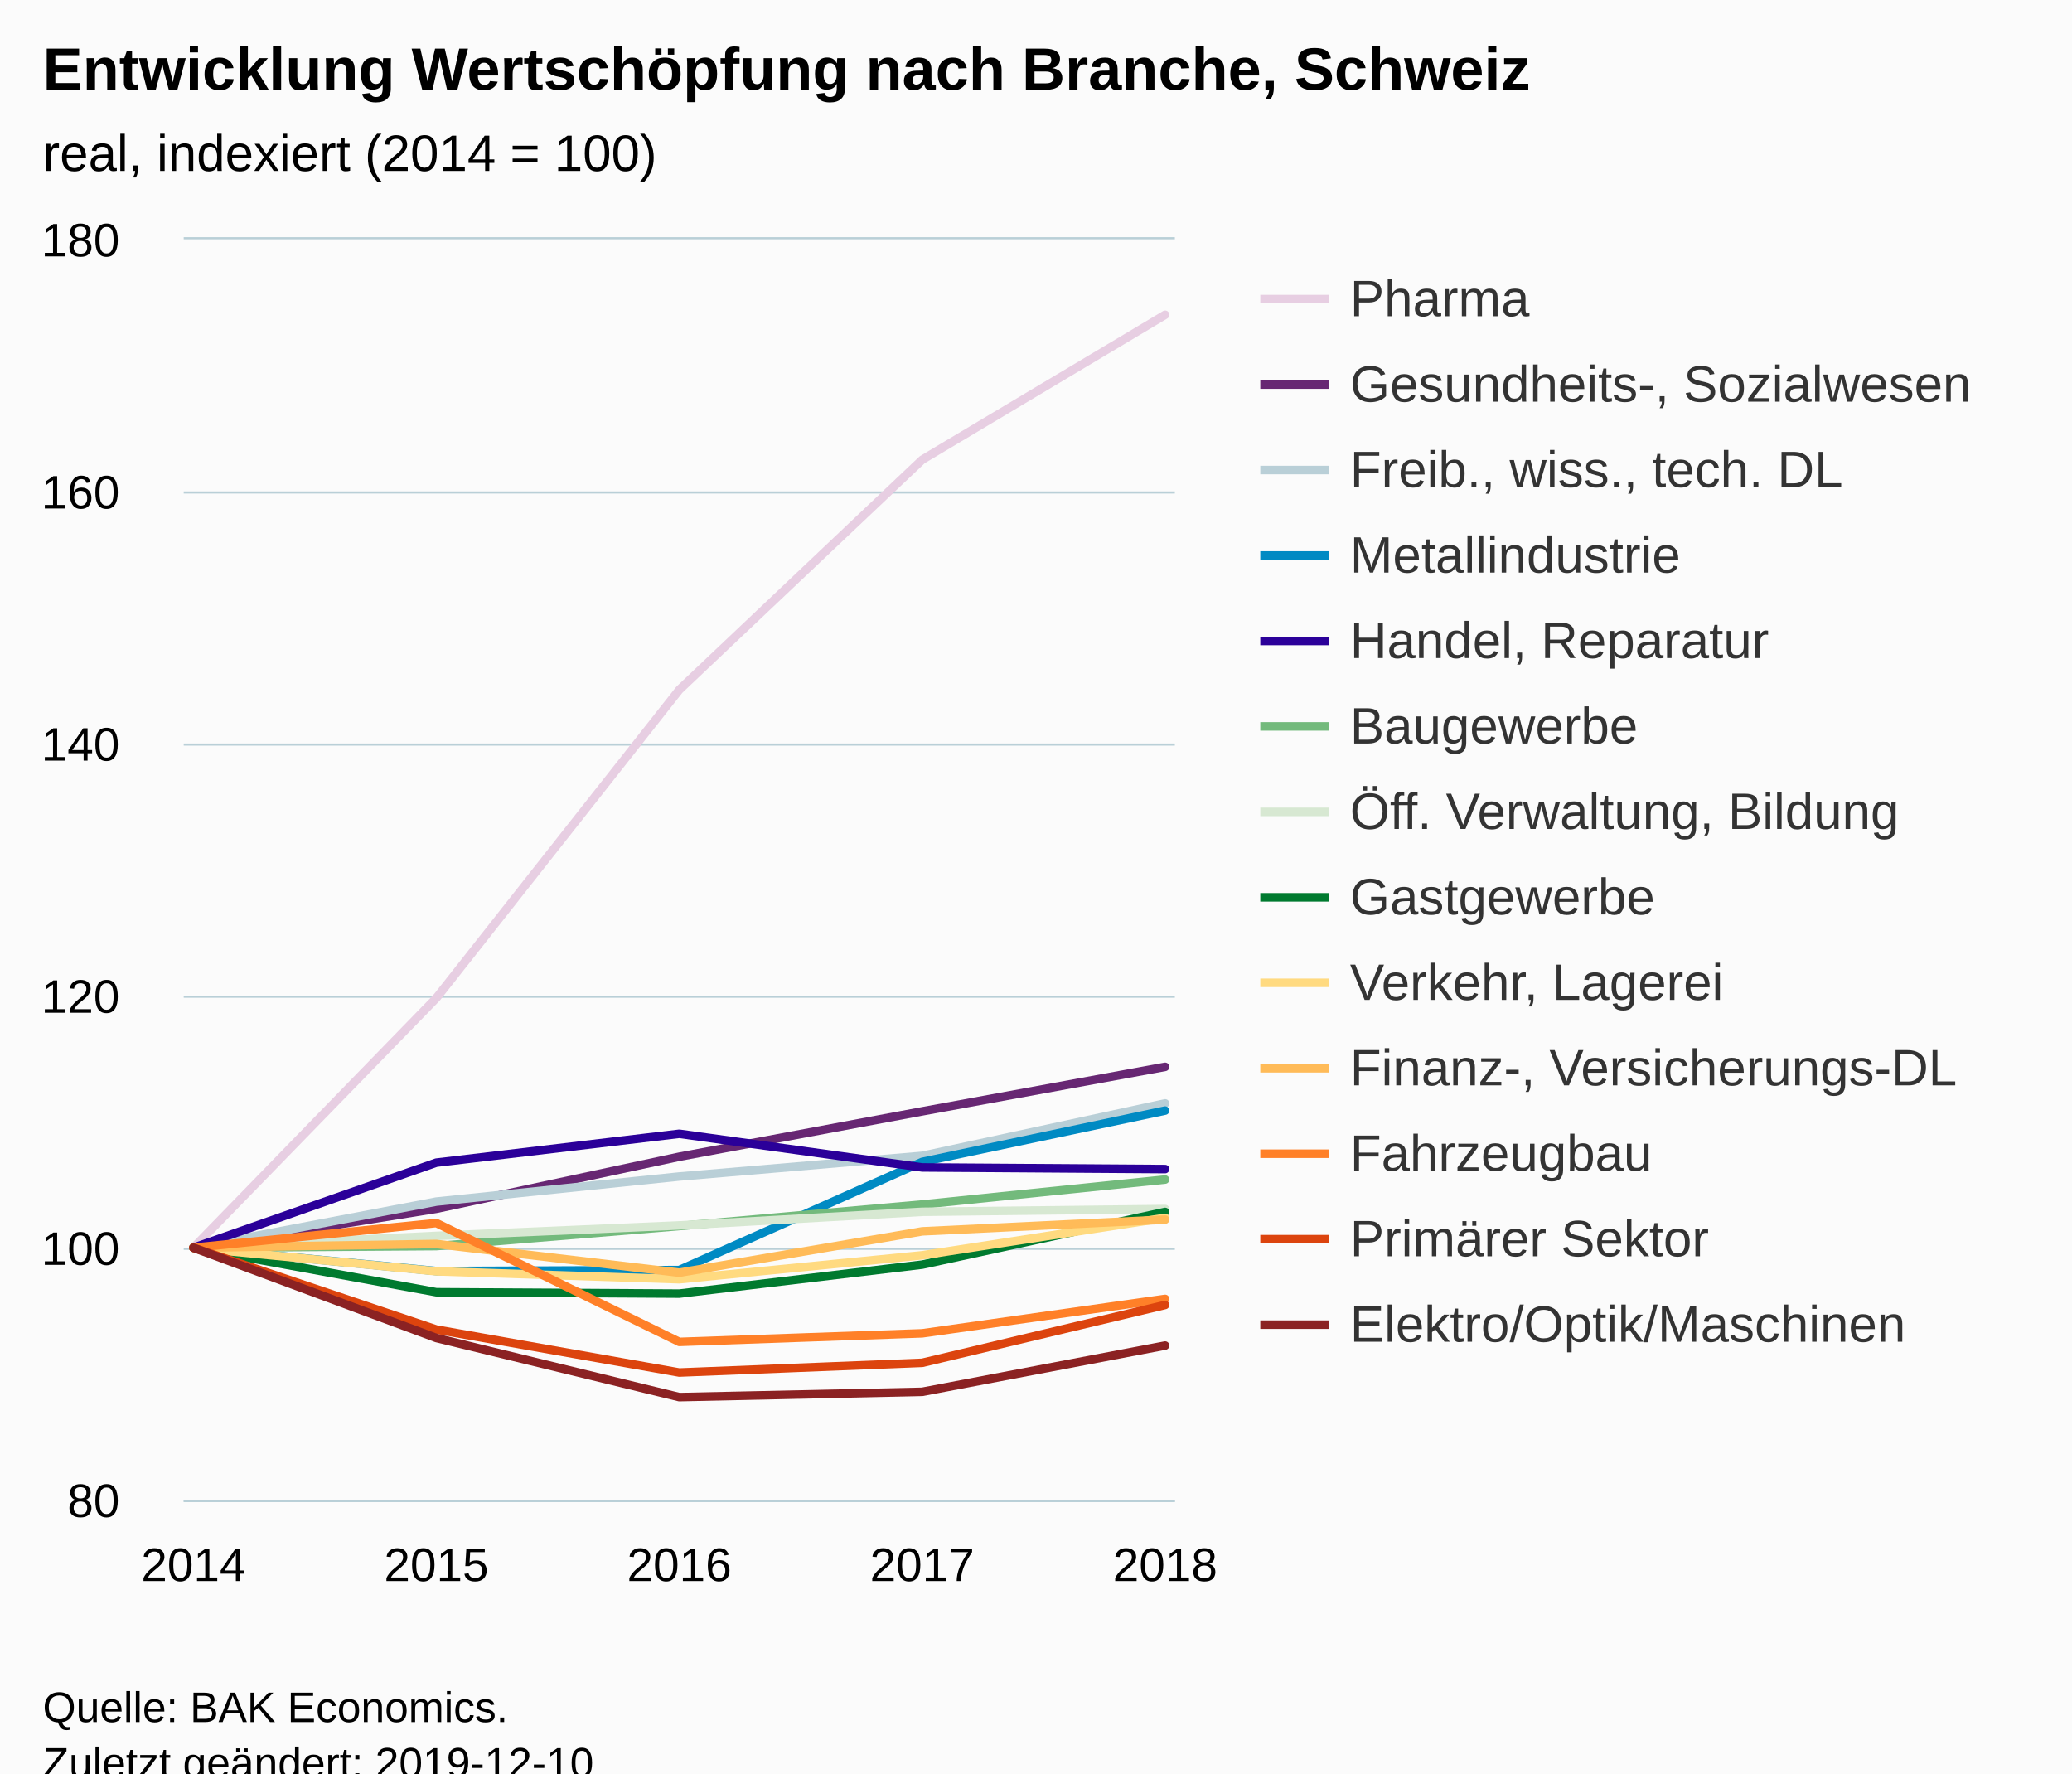
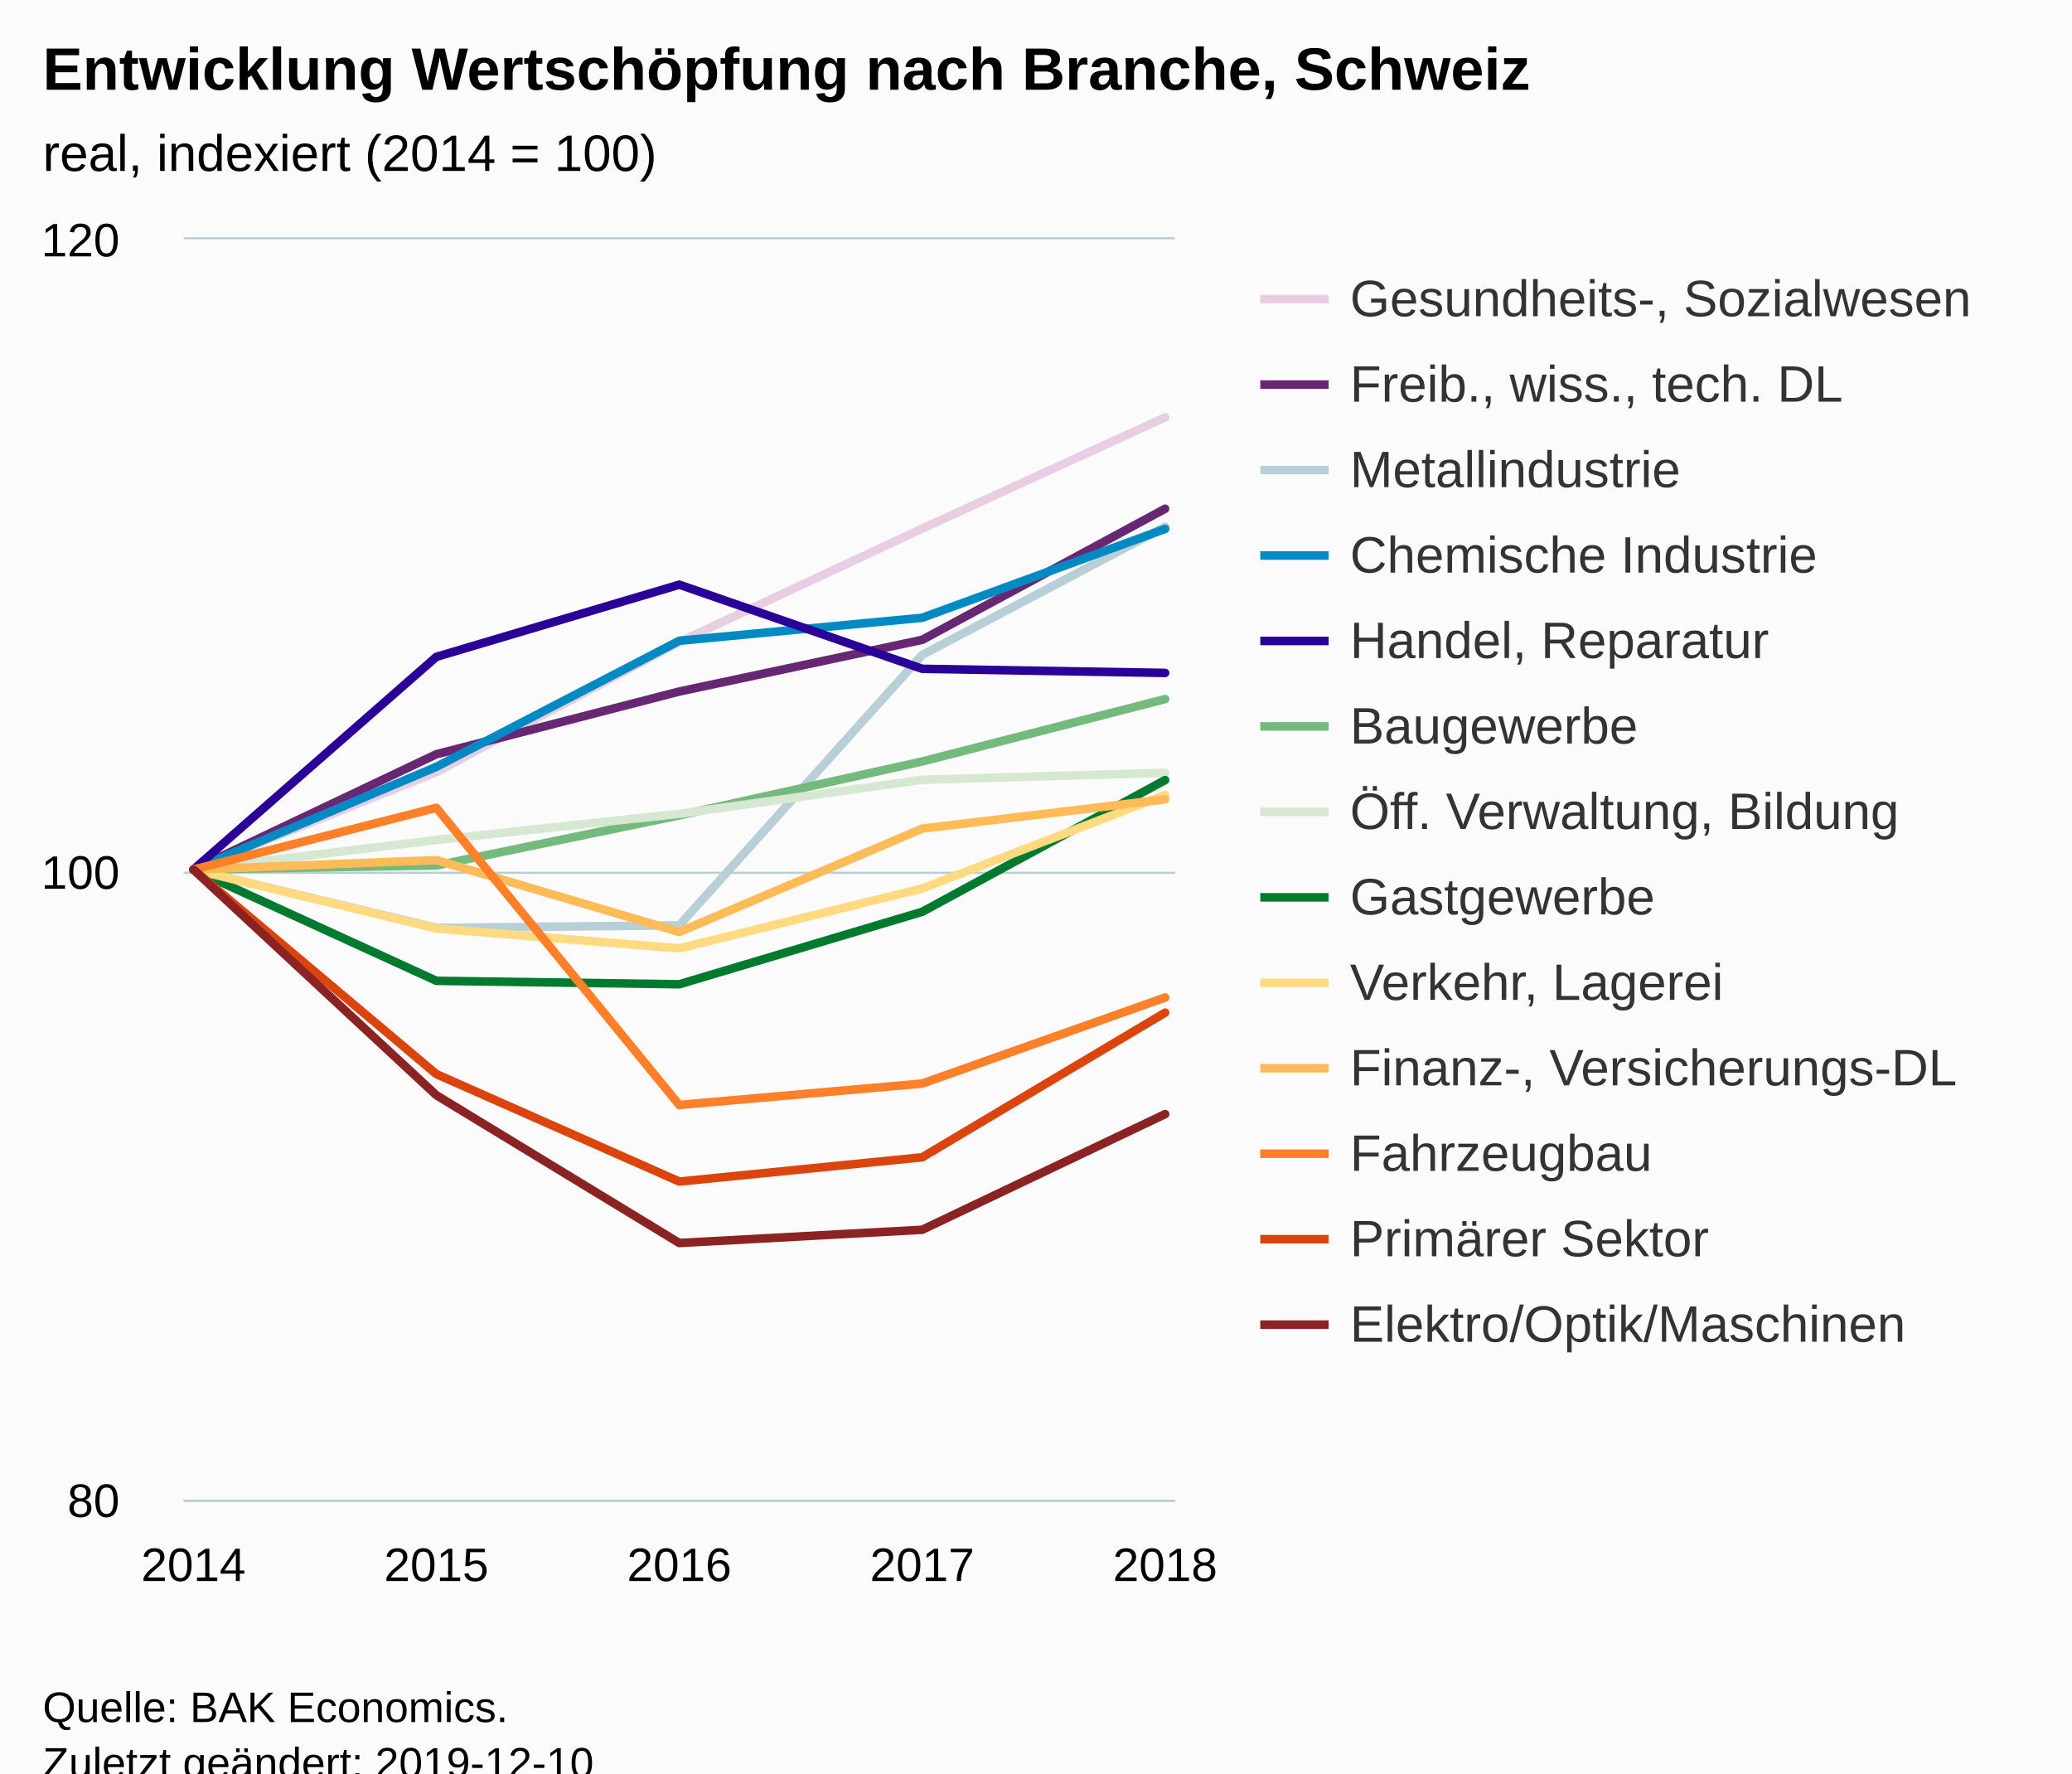
<svg xmlns="http://www.w3.org/2000/svg" version="1.1" class="highcharts-root" style="font-family:Arial;font-size:12px;" viewBox="0 0 485 415">
  <defs>
-     <clipPath id="highcharts-it6b4te-6">
+     <clipPath id="highcharts-r9sh54v-6">
      <rect x="0" y="0" width="232" height="295" fill="none" />
    </clipPath>
-     <clipPath id="highcharts-it6b4te-7">
+     <clipPath id="highcharts-r9sh54v-7">
      <rect x="0" y="0" width="232" height="295" fill="none" />
    </clipPath>
  </defs>
  <rect fill="#fbfbfb" class="highcharts-background" x="0" y="0" width="485" height="428" rx="0" ry="0" />
  <rect fill="none" class="highcharts-plot-background" x="43" y="56" width="232" height="295" />
  <g class="highcharts-pane-group" data-z-index="0" />
  <g class="highcharts-grid highcharts-xaxis-grid " data-z-index="1">
    <path fill="none" data-z-index="1" class="highcharts-grid-line" d="M 44.5 56 L 44.5 351" opacity="1" />
    <path fill="none" data-z-index="1" class="highcharts-grid-line" d="M 101.5 56 L 101.5 351" opacity="1" />
    <path fill="none" data-z-index="1" class="highcharts-grid-line" d="M 158.5 56 L 158.5 351" opacity="1" />
    <path fill="none" data-z-index="1" class="highcharts-grid-line" d="M 215.5 56 L 215.5 351" opacity="1" />
    <path fill="none" data-z-index="1" class="highcharts-grid-line" d="M 272.5 56 L 272.5 351" opacity="1" />
  </g>
  <g class="highcharts-grid highcharts-yaxis-grid " data-z-index="1">
    <path fill="none" stroke="#B9CFD7" stroke-width="0.5" data-z-index="1" class="highcharts-grid-line" d="M 43 351.25 L 275 351.25" opacity="1" />
-     <path fill="none" stroke="#B9CFD7" stroke-width="0.5" data-z-index="1" class="highcharts-grid-line" d="M 43 292.25 L 275 292.25" opacity="1" />
-     <path fill="none" stroke="#B9CFD7" stroke-width="0.5" data-z-index="1" class="highcharts-grid-line" d="M 43 233.25 L 275 233.25" opacity="1" />
-     <path fill="none" stroke="#B9CFD7" stroke-width="0.5" data-z-index="1" class="highcharts-grid-line" d="M 43 174.25 L 275 174.25" opacity="1" />
-     <path fill="none" stroke="#B9CFD7" stroke-width="0.5" data-z-index="1" class="highcharts-grid-line" d="M 43 115.25 L 275 115.25" opacity="1" />
+     <path fill="none" stroke="#B9CFD7" stroke-width="0.5" data-z-index="1" class="highcharts-grid-line" d="M 43 204.25 L 275 204.25" opacity="1" />
    <path fill="none" stroke="#B9CFD7" stroke-width="0.5" data-z-index="1" class="highcharts-grid-line" d="M 43 55.75 L 275 55.75" opacity="1" />
  </g>
  <rect fill="none" class="highcharts-plot-border" data-z-index="1" x="43" y="56" width="232" height="295" />
  <g class="highcharts-axis highcharts-xaxis " data-z-index="2">
    <path fill="none" class="highcharts-axis-line" stroke="#B9CFD7" stroke-width="0.5" data-z-index="7" d="M 43 351.25 L 275 351.25" />
  </g>
  <g class="highcharts-axis highcharts-yaxis " data-z-index="2">
    <path fill="none" class="highcharts-axis-line" data-z-index="7" d="M 43 56 L 43 351" />
  </g>
  <g class="highcharts-series-group" data-z-index="3">
-     <g data-z-index="0.1" class="highcharts-series highcharts-series-0 highcharts-line-series " transform="translate(43,56) scale(1 1)" clip-path="url(#highcharts-it6b4te-7)">
-       <path fill="none" d="M 2.275 236 L 59.137 177.56 L 116 105.433 L 172.863 51.596 L 229.725 17.671" class="highcharts-graph" data-z-index="1" stroke="#E7CEE2" stroke-width="2" stroke-linejoin="round" stroke-linecap="round" />
+     <g data-z-index="0.1" class="highcharts-series highcharts-series-0 highcharts-line-series " transform="translate(43,56) scale(1 1)" clip-path="url(#highcharts-r9sh54v-7)">
+       <path fill="none" d="M 2.275 147.5 L 59.137 124.711 L 116 94.252 L 172.863 67.703 L 229.725 41.669" class="highcharts-graph" data-z-index="1" stroke="#E7CEE2" stroke-width="2" stroke-linejoin="round" stroke-linecap="round" />
    </g>
    <g data-z-index="0.1" class="highcharts-markers highcharts-series-0 highcharts-line-series " transform="translate(43,56) scale(1 1)" clip-path="none" />
-     <g data-z-index="0.1" class="highcharts-series highcharts-series-1 highcharts-line-series " transform="translate(43,56) scale(1 1)" clip-path="url(#highcharts-it6b4te-7)">
-       <path fill="none" d="M 2.275 236 L 59.137 226.885 L 116 214.701 L 172.863 204.081 L 229.725 193.668" class="highcharts-graph" data-z-index="1" stroke="#672773" stroke-width="2" stroke-linejoin="round" stroke-linecap="round" />
+     <g data-z-index="0.1" class="highcharts-series highcharts-series-1 highcharts-line-series " transform="translate(43,56) scale(1 1)" clip-path="url(#highcharts-r9sh54v-7)">
+       <path fill="none" d="M 2.275 147.5 L 59.137 120.508 L 116 105.831 L 172.863 93.736 L 229.725 63.056" class="highcharts-graph" data-z-index="1" stroke="#672773" stroke-width="2" stroke-linejoin="round" stroke-linecap="round" />
    </g>
    <g data-z-index="0.1" class="highcharts-markers highcharts-series-1 highcharts-line-series " transform="translate(43,56) scale(1 1)" clip-path="none" />
-     <g data-z-index="0.1" class="highcharts-series highcharts-series-2 highcharts-line-series " transform="translate(43,56) scale(1 1)" clip-path="url(#highcharts-it6b4te-7)">
-       <path fill="none" d="M 2.275 236 L 59.137 225.203 L 116 219.332 L 172.863 214.494 L 229.725 202.222" class="highcharts-graph" data-z-index="1" stroke="#B9CFD7" stroke-width="2" stroke-linejoin="round" stroke-linecap="round" />
+     <g data-z-index="0.1" class="highcharts-series highcharts-series-2 highcharts-line-series " transform="translate(43,56) scale(1 1)" clip-path="url(#highcharts-r9sh54v-7)">
+       <path fill="none" d="M 2.275 147.5 L 59.137 161.144 L 116 160.554 L 172.863 97.276 L 229.725 67.26" class="highcharts-graph" data-z-index="1" stroke="#B9CFD7" stroke-width="2" stroke-linejoin="round" stroke-linecap="round" />
    </g>
    <g data-z-index="0.1" class="highcharts-markers highcharts-series-2 highcharts-line-series " transform="translate(43,56) scale(1 1)" clip-path="none" />
-     <g data-z-index="0.1" class="highcharts-series highcharts-series-3 highcharts-line-series " transform="translate(43,56) scale(1 1)" clip-path="url(#highcharts-it6b4te-7)">
-       <path fill="none" d="M 2.275 236 L 59.137 241.457 L 116 241.221 L 172.863 215.91 L 229.725 203.904" class="highcharts-graph" data-z-index="1" stroke="#008AC3" stroke-width="2" stroke-linejoin="round" stroke-linecap="round" />
+     <g data-z-index="0.1" class="highcharts-series highcharts-series-3 highcharts-line-series " transform="translate(43,56) scale(1 1)" clip-path="url(#highcharts-r9sh54v-7)">
+       <path fill="none" d="M 2.275 147.5 L 59.137 123.457 L 116 93.957 L 172.863 88.574 L 229.725 67.776" class="highcharts-graph" data-z-index="1" stroke="#008AC3" stroke-width="2" stroke-linejoin="round" stroke-linecap="round" />
    </g>
    <g data-z-index="0.1" class="highcharts-markers highcharts-series-3 highcharts-line-series " transform="translate(43,56) scale(1 1)" clip-path="none" />
-     <g data-z-index="0.1" class="highcharts-series highcharts-series-4 highcharts-line-series " transform="translate(43,56) scale(1 1)" clip-path="url(#highcharts-it6b4te-7)">
-       <path fill="none" d="M 2.275 236 L 59.137 216.087 L 116 209.332 L 172.863 217.208 L 229.725 217.592" class="highcharts-graph" data-z-index="1" stroke="#2B0099" stroke-width="2" stroke-linejoin="round" stroke-linecap="round" />
+     <g data-z-index="0.1" class="highcharts-series highcharts-series-4 highcharts-line-series " transform="translate(43,56) scale(1 1)" clip-path="url(#highcharts-r9sh54v-7)">
+       <path fill="none" d="M 2.275 147.5 L 59.137 97.719 L 116 80.83 L 172.863 100.521 L 229.725 101.48" class="highcharts-graph" data-z-index="1" stroke="#2B0099" stroke-width="2" stroke-linejoin="round" stroke-linecap="round" />
    </g>
    <g data-z-index="0.1" class="highcharts-markers highcharts-series-4 highcharts-line-series " transform="translate(43,56) scale(1 1)" clip-path="none" />
-     <g data-z-index="0.1" class="highcharts-series highcharts-series-5 highcharts-line-series " transform="translate(43,56) scale(1 1)" clip-path="url(#highcharts-it6b4te-7)">
-       <path fill="none" d="M 2.275 236 L 59.137 235.617 L 116 230.926 L 172.863 225.881 L 229.725 220.041" class="highcharts-graph" data-z-index="1" stroke="#73BA7C" stroke-width="2" stroke-linejoin="round" stroke-linecap="round" />
+     <g data-z-index="0.1" class="highcharts-series highcharts-series-5 highcharts-line-series " transform="translate(43,56) scale(1 1)" clip-path="url(#highcharts-r9sh54v-7)">
+       <path fill="none" d="M 2.275 147.5 L 59.137 146.541 L 116 134.815 L 172.863 122.204 L 229.725 107.601" class="highcharts-graph" data-z-index="1" stroke="#73BA7C" stroke-width="2" stroke-linejoin="round" stroke-linecap="round" />
    </g>
    <g data-z-index="0.1" class="highcharts-markers highcharts-series-5 highcharts-line-series " transform="translate(43,56) scale(1 1)" clip-path="none" />
-     <g data-z-index="0.1" class="highcharts-series highcharts-series-6 highcharts-line-series " transform="translate(43,56) scale(1 1)" clip-path="url(#highcharts-it6b4te-7)">
-       <path fill="none" d="M 2.275 236 L 59.137 233.227 L 116 230.779 L 172.863 227.593 L 229.725 226.944" class="highcharts-graph" data-z-index="1" stroke="#D7E8D2" stroke-width="2" stroke-linejoin="round" stroke-linecap="round" />
+     <g data-z-index="0.1" class="highcharts-series highcharts-series-6 highcharts-line-series " transform="translate(43,56) scale(1 1)" clip-path="url(#highcharts-r9sh54v-7)">
+       <path fill="none" d="M 2.275 147.5 L 59.137 140.568 L 116 134.446 L 172.863 126.481 L 229.725 124.859" class="highcharts-graph" data-z-index="1" stroke="#D7E8D2" stroke-width="2" stroke-linejoin="round" stroke-linecap="round" />
    </g>
    <g data-z-index="0.1" class="highcharts-markers highcharts-series-6 highcharts-line-series " transform="translate(43,56) scale(1 1)" clip-path="none" />
-     <g data-z-index="0.1" class="highcharts-series highcharts-series-7 highcharts-line-series " transform="translate(43,56) scale(1 1)" clip-path="url(#highcharts-it6b4te-7)">
-       <path fill="none" d="M 2.275 236 L 59.137 246.413 L 116 246.738 L 172.863 239.953 L 229.725 227.622" class="highcharts-graph" data-z-index="1" stroke="#007A2F" stroke-width="2" stroke-linejoin="round" stroke-linecap="round" />
+     <g data-z-index="0.1" class="highcharts-series highcharts-series-7 highcharts-line-series " transform="translate(43,56) scale(1 1)" clip-path="url(#highcharts-r9sh54v-7)">
+       <path fill="none" d="M 2.275 147.5 L 59.137 173.534 L 116 174.345 L 172.863 157.383 L 229.725 126.555" class="highcharts-graph" data-z-index="1" stroke="#007A2F" stroke-width="2" stroke-linejoin="round" stroke-linecap="round" />
    </g>
    <g data-z-index="0.1" class="highcharts-markers highcharts-series-7 highcharts-line-series " transform="translate(43,56) scale(1 1)" clip-path="none" />
-     <g data-z-index="0.1" class="highcharts-series highcharts-series-8 highcharts-line-series " transform="translate(43,56) scale(1 1)" clip-path="url(#highcharts-it6b4te-7)">
-       <path fill="none" d="M 2.275 236 L 59.137 241.517 L 116 243.375 L 172.863 237.77 L 229.725 229.008" class="highcharts-graph" data-z-index="1" stroke="#FFDA80" stroke-width="2" stroke-linejoin="round" stroke-linecap="round" />
+     <g data-z-index="0.1" class="highcharts-series highcharts-series-8 highcharts-line-series " transform="translate(43,56) scale(1 1)" clip-path="url(#highcharts-r9sh54v-7)">
+       <path fill="none" d="M 2.275 147.5 L 59.137 161.291 L 116 165.938 L 172.863 151.925 L 229.725 130.021" class="highcharts-graph" data-z-index="1" stroke="#FFDA80" stroke-width="2" stroke-linejoin="round" stroke-linecap="round" />
    </g>
    <g data-z-index="0.1" class="highcharts-markers highcharts-series-8 highcharts-line-series " transform="translate(43,56) scale(1 1)" clip-path="none" />
-     <g data-z-index="0.1" class="highcharts-series highcharts-series-9 highcharts-line-series " transform="translate(43,56) scale(1 1)" clip-path="url(#highcharts-it6b4te-7)">
-       <path fill="none" d="M 2.275 236 L 59.137 235.115 L 116 241.841 L 172.863 232.165 L 229.725 229.421" class="highcharts-graph" data-z-index="1" stroke="#FFBB58" stroke-width="2" stroke-linejoin="round" stroke-linecap="round" />
+     <g data-z-index="0.1" class="highcharts-series highcharts-series-9 highcharts-line-series " transform="translate(43,56) scale(1 1)" clip-path="url(#highcharts-r9sh54v-7)">
+       <path fill="none" d="M 2.275 147.5 L 59.137 145.288 L 116 162.103 L 172.863 137.913 L 229.725 131.054" class="highcharts-graph" data-z-index="1" stroke="#FFBB58" stroke-width="2" stroke-linejoin="round" stroke-linecap="round" />
    </g>
    <g data-z-index="0.1" class="highcharts-markers highcharts-series-9 highcharts-line-series " transform="translate(43,56) scale(1 1)" clip-path="none" />
-     <g data-z-index="0.1" class="highcharts-series highcharts-series-10 highcharts-line-series " transform="translate(43,56) scale(1 1)" clip-path="url(#highcharts-it6b4te-7)">
-       <path fill="none" d="M 2.275 236 L 59.137 230.218 L 116 258.036 L 172.863 256.031 L 229.725 247.977" class="highcharts-graph" data-z-index="1" stroke="#FF8028" stroke-width="2" stroke-linejoin="round" stroke-linecap="round" />
+     <g data-z-index="0.1" class="highcharts-series highcharts-series-10 highcharts-line-series " transform="translate(43,56) scale(1 1)" clip-path="url(#highcharts-r9sh54v-7)">
+       <path fill="none" d="M 2.275 147.5 L 59.137 133.045 L 116 202.591 L 172.863 197.576 L 229.725 177.443" class="highcharts-graph" data-z-index="1" stroke="#FF8028" stroke-width="2" stroke-linejoin="round" stroke-linecap="round" />
    </g>
    <g data-z-index="0.1" class="highcharts-markers highcharts-series-10 highcharts-line-series " transform="translate(43,56) scale(1 1)" clip-path="none" />
-     <g data-z-index="0.1" class="highcharts-series highcharts-series-11 highcharts-line-series " transform="translate(43,56) scale(1 1)" clip-path="url(#highcharts-it6b4te-7)">
-       <path fill="none" d="M 2.275 236 L 59.137 255.145 L 116 265.205 L 172.863 262.933 L 229.725 249.393" class="highcharts-graph" data-z-index="1" stroke="#DC440E" stroke-width="2" stroke-linejoin="round" stroke-linecap="round" />
+     <g data-z-index="0.1" class="highcharts-series highcharts-series-11 highcharts-line-series " transform="translate(43,56) scale(1 1)" clip-path="url(#highcharts-r9sh54v-7)">
+       <path fill="none" d="M 2.275 147.5 L 59.137 195.364 L 116 220.513 L 172.863 214.834 L 229.725 180.983" class="highcharts-graph" data-z-index="1" stroke="#DC440E" stroke-width="2" stroke-linejoin="round" stroke-linecap="round" />
    </g>
    <g data-z-index="0.1" class="highcharts-markers highcharts-series-11 highcharts-line-series " transform="translate(43,56) scale(1 1)" clip-path="none" />
-     <g data-z-index="0.1" class="highcharts-series highcharts-series-12 highcharts-line-series " transform="translate(43,56) scale(1 1)" clip-path="url(#highcharts-it6b4te-7)">
-       <path fill="none" d="M 2.275 236 L 59.137 257.122 L 116 270.957 L 172.863 269.719 L 229.725 258.892" class="highcharts-graph" data-z-index="1" stroke="#8B2223" stroke-width="2" stroke-linejoin="round" stroke-linecap="round" />
+     <g data-z-index="0.1" class="highcharts-series highcharts-series-12 highcharts-line-series " transform="translate(43,56) scale(1 1)" clip-path="url(#highcharts-r9sh54v-7)">
+       <path fill="none" d="M 2.275 147.5 L 59.137 200.305 L 116 234.894 L 172.863 231.796 L 229.725 204.73" class="highcharts-graph" data-z-index="1" stroke="#8B2223" stroke-width="2" stroke-linejoin="round" stroke-linecap="round" />
    </g>
    <g data-z-index="0.1" class="highcharts-markers highcharts-series-12 highcharts-line-series " transform="translate(43,56) scale(1 1)" clip-path="none" />
  </g>
  <text x="10" text-anchor="start" class="highcharts-title" data-z-index="4" style="color:#000000;font-size:14px;font-weight:bold;fill:#000000;" y="21">
    <tspan>Entwicklung Wertschöpfung nach Branche, Schweiz</tspan>
  </text>
  <text x="10" text-anchor="start" class="highcharts-subtitle" data-z-index="4" style="color:#000000;font-size:12px;font-weight:normal;font-family:Arial;fill:#000000;" y="40">
    <tspan>real, indexiert (2014 = 100)</tspan>
  </text>
  <g class="highcharts-legend" data-z-index="7" transform="translate(287,56)">
    <rect fill="none" class="highcharts-legend-box" rx="0" ry="0" x="0" y="0" width="188" height="271" visibility="visible" />
    <g data-z-index="1">
      <g>
        <g class="highcharts-legend-item highcharts-line-series highcharts-color-undefined highcharts-series-0" data-z-index="1" transform="translate(8,3)">
          <path fill="none" d="M 0 11 L 16 11" class="highcharts-graph" stroke="#E7CEE2" stroke-width="2" />
          <text x="21" style="color:#333333;font-size:12px;font-weight:normal;cursor:pointer;fill:#333333;" text-anchor="start" data-z-index="2" y="15">
-             <tspan>Pharma</tspan>
+             <tspan>Gesundheits-, Sozialwesen</tspan>
          </text>
        </g>
        <g class="highcharts-legend-item highcharts-line-series highcharts-color-undefined highcharts-series-1" data-z-index="1" transform="translate(8,23)">
          <path fill="none" d="M 0 11 L 16 11" class="highcharts-graph" stroke="#672773" stroke-width="2" />
          <text x="21" y="15" style="color:#333333;font-size:12px;font-weight:normal;cursor:pointer;fill:#333333;" text-anchor="start" data-z-index="2">
-             <tspan>Gesundheits-, Sozialwesen</tspan>
+             <tspan>Freib., wiss., tech. DL</tspan>
          </text>
        </g>
        <g class="highcharts-legend-item highcharts-line-series highcharts-color-undefined highcharts-series-2" data-z-index="1" transform="translate(8,43)">
          <path fill="none" d="M 0 11 L 16 11" class="highcharts-graph" stroke="#B9CFD7" stroke-width="2" />
          <text x="21" y="15" style="color:#333333;font-size:12px;font-weight:normal;cursor:pointer;fill:#333333;" text-anchor="start" data-z-index="2">
-             <tspan>Freib., wiss., tech. DL</tspan>
+             <tspan>Metallindustrie</tspan>
          </text>
        </g>
        <g class="highcharts-legend-item highcharts-line-series highcharts-color-undefined highcharts-series-3" data-z-index="1" transform="translate(8,63)">
          <path fill="none" d="M 0 11 L 16 11" class="highcharts-graph" stroke="#008AC3" stroke-width="2" />
          <text x="21" y="15" style="color:#333333;font-size:12px;font-weight:normal;cursor:pointer;fill:#333333;" text-anchor="start" data-z-index="2">
-             <tspan>Metallindustrie</tspan>
+             <tspan>Chemische Industrie</tspan>
          </text>
        </g>
        <g class="highcharts-legend-item highcharts-line-series highcharts-color-undefined highcharts-series-4" data-z-index="1" transform="translate(8,83)">
          <path fill="none" d="M 0 11 L 16 11" class="highcharts-graph" stroke="#2B0099" stroke-width="2" />
          <text x="21" y="15" style="color:#333333;font-size:12px;font-weight:normal;cursor:pointer;fill:#333333;" text-anchor="start" data-z-index="2">
            <tspan>Handel, Reparatur</tspan>
          </text>
        </g>
        <g class="highcharts-legend-item highcharts-line-series highcharts-color-undefined highcharts-series-5" data-z-index="1" transform="translate(8,103)">
          <path fill="none" d="M 0 11 L 16 11" class="highcharts-graph" stroke="#73BA7C" stroke-width="2" />
          <text x="21" y="15" style="color:#333333;font-size:12px;font-weight:normal;cursor:pointer;fill:#333333;" text-anchor="start" data-z-index="2">
            <tspan>Baugewerbe</tspan>
          </text>
        </g>
        <g class="highcharts-legend-item highcharts-line-series highcharts-color-undefined highcharts-series-6" data-z-index="1" transform="translate(8,123)">
          <path fill="none" d="M 0 11 L 16 11" class="highcharts-graph" stroke="#D7E8D2" stroke-width="2" />
          <text x="21" y="15" style="color:#333333;font-size:12px;font-weight:normal;cursor:pointer;fill:#333333;" text-anchor="start" data-z-index="2">
            <tspan>Öff. Verwaltung, Bildung</tspan>
          </text>
        </g>
        <g class="highcharts-legend-item highcharts-line-series highcharts-color-undefined highcharts-series-7" data-z-index="1" transform="translate(8,143)">
          <path fill="none" d="M 0 11 L 16 11" class="highcharts-graph" stroke="#007A2F" stroke-width="2" />
          <text x="21" y="15" style="color:#333333;font-size:12px;font-weight:normal;cursor:pointer;fill:#333333;" text-anchor="start" data-z-index="2">
            <tspan>Gastgewerbe</tspan>
          </text>
        </g>
        <g class="highcharts-legend-item highcharts-line-series highcharts-color-undefined highcharts-series-8" data-z-index="1" transform="translate(8,163)">
          <path fill="none" d="M 0 11 L 16 11" class="highcharts-graph" stroke="#FFDA80" stroke-width="2" />
          <text x="21" y="15" style="color:#333333;font-size:12px;font-weight:normal;cursor:pointer;fill:#333333;" text-anchor="start" data-z-index="2">
            <tspan>Verkehr, Lagerei</tspan>
          </text>
        </g>
        <g class="highcharts-legend-item highcharts-line-series highcharts-color-undefined highcharts-series-9" data-z-index="1" transform="translate(8,183)">
          <path fill="none" d="M 0 11 L 16 11" class="highcharts-graph" stroke="#FFBB58" stroke-width="2" />
          <text x="21" y="15" style="color:#333333;font-size:12px;font-weight:normal;cursor:pointer;fill:#333333;" text-anchor="start" data-z-index="2">
            <tspan>Finanz-, Versicherungs-DL</tspan>
          </text>
        </g>
        <g class="highcharts-legend-item highcharts-line-series highcharts-color-undefined highcharts-series-10" data-z-index="1" transform="translate(8,203)">
          <path fill="none" d="M 0 11 L 16 11" class="highcharts-graph" stroke="#FF8028" stroke-width="2" />
          <text x="21" y="15" style="color:#333333;font-size:12px;font-weight:normal;cursor:pointer;fill:#333333;" text-anchor="start" data-z-index="2">
            <tspan>Fahrzeugbau</tspan>
          </text>
        </g>
        <g class="highcharts-legend-item highcharts-line-series highcharts-color-undefined highcharts-series-11" data-z-index="1" transform="translate(8,223)">
          <path fill="none" d="M 0 11 L 16 11" class="highcharts-graph" stroke="#DC440E" stroke-width="2" />
          <text x="21" y="15" style="color:#333333;font-size:12px;font-weight:normal;cursor:pointer;fill:#333333;" text-anchor="start" data-z-index="2">
            <tspan>Primärer Sektor</tspan>
          </text>
        </g>
        <g class="highcharts-legend-item highcharts-line-series highcharts-color-undefined highcharts-series-12" data-z-index="1" transform="translate(8,243)">
          <path fill="none" d="M 0 11 L 16 11" class="highcharts-graph" stroke="#8B2223" stroke-width="2" />
          <text x="21" y="15" style="color:#333333;font-size:12px;font-weight:normal;cursor:pointer;fill:#333333;" text-anchor="start" data-z-index="2">
            <tspan>Elektro/Optik/Maschinen</tspan>
          </text>
        </g>
      </g>
    </g>
  </g>
  <g class="highcharts-axis-labels highcharts-xaxis-labels " data-z-index="7">
    <text x="45.275" style="color:#000000;cursor:default;font-size:11px;fill:#000000;" text-anchor="middle" transform="translate(0,0)" y="370" opacity="1">2014</text>
    <text x="102.137" style="color:#000000;cursor:default;font-size:11px;fill:#000000;" text-anchor="middle" transform="translate(0,0)" y="370" opacity="1">2015</text>
    <text x="159" style="color:#000000;cursor:default;font-size:11px;fill:#000000;" text-anchor="middle" transform="translate(0,0)" y="370" opacity="1">2016</text>
    <text x="215.863" style="color:#000000;cursor:default;font-size:11px;fill:#000000;" text-anchor="middle" transform="translate(0,0)" y="370" opacity="1">2017</text>
    <text x="272.725" style="color:#000000;cursor:default;font-size:11px;fill:#000000;" text-anchor="middle" transform="translate(0,0)" y="370" opacity="1">2018</text>
  </g>
  <g class="highcharts-axis-labels highcharts-yaxis-labels " data-z-index="7">
    <text x="28" style="color:#000000;cursor:default;font-size:11px;fill:#000000;" text-anchor="end" transform="translate(0,0)" y="355" opacity="1">80</text>
-     <text x="28" style="color:#000000;cursor:default;font-size:11px;fill:#000000;" text-anchor="end" transform="translate(0,0)" y="296" opacity="1">100</text>
-     <text x="28" style="color:#000000;cursor:default;font-size:11px;fill:#000000;" text-anchor="end" transform="translate(0,0)" y="237" opacity="1">120</text>
-     <text x="28" style="color:#000000;cursor:default;font-size:11px;fill:#000000;" text-anchor="end" transform="translate(0,0)" y="178" opacity="1">140</text>
-     <text x="28" style="color:#000000;cursor:default;font-size:11px;fill:#000000;" text-anchor="end" transform="translate(0,0)" y="119" opacity="1">160</text>
-     <text x="28" style="color:#000000;cursor:default;font-size:11px;fill:#000000;" text-anchor="end" transform="translate(0,0)" y="60" opacity="1">180</text>
+     <text x="28" style="color:#000000;cursor:default;font-size:11px;fill:#000000;" text-anchor="end" transform="translate(0,0)" y="208" opacity="1">100</text>
+     <text x="28" style="color:#000000;cursor:default;font-size:11px;fill:#000000;" text-anchor="end" transform="translate(0,0)" y="60" opacity="1">120</text>
  </g>
  <text x="10" class="highcharts-credits" text-anchor="start" data-z-index="8" style="cursor:default;color:#000000;font-size:10px;fill:#000000;" y="403">
    <tspan>Quelle: BAK Economics.</tspan>
    <tspan x="10" dy="13">Zuletzt geändert: 2019-12-10</tspan>
  </text>
</svg>
